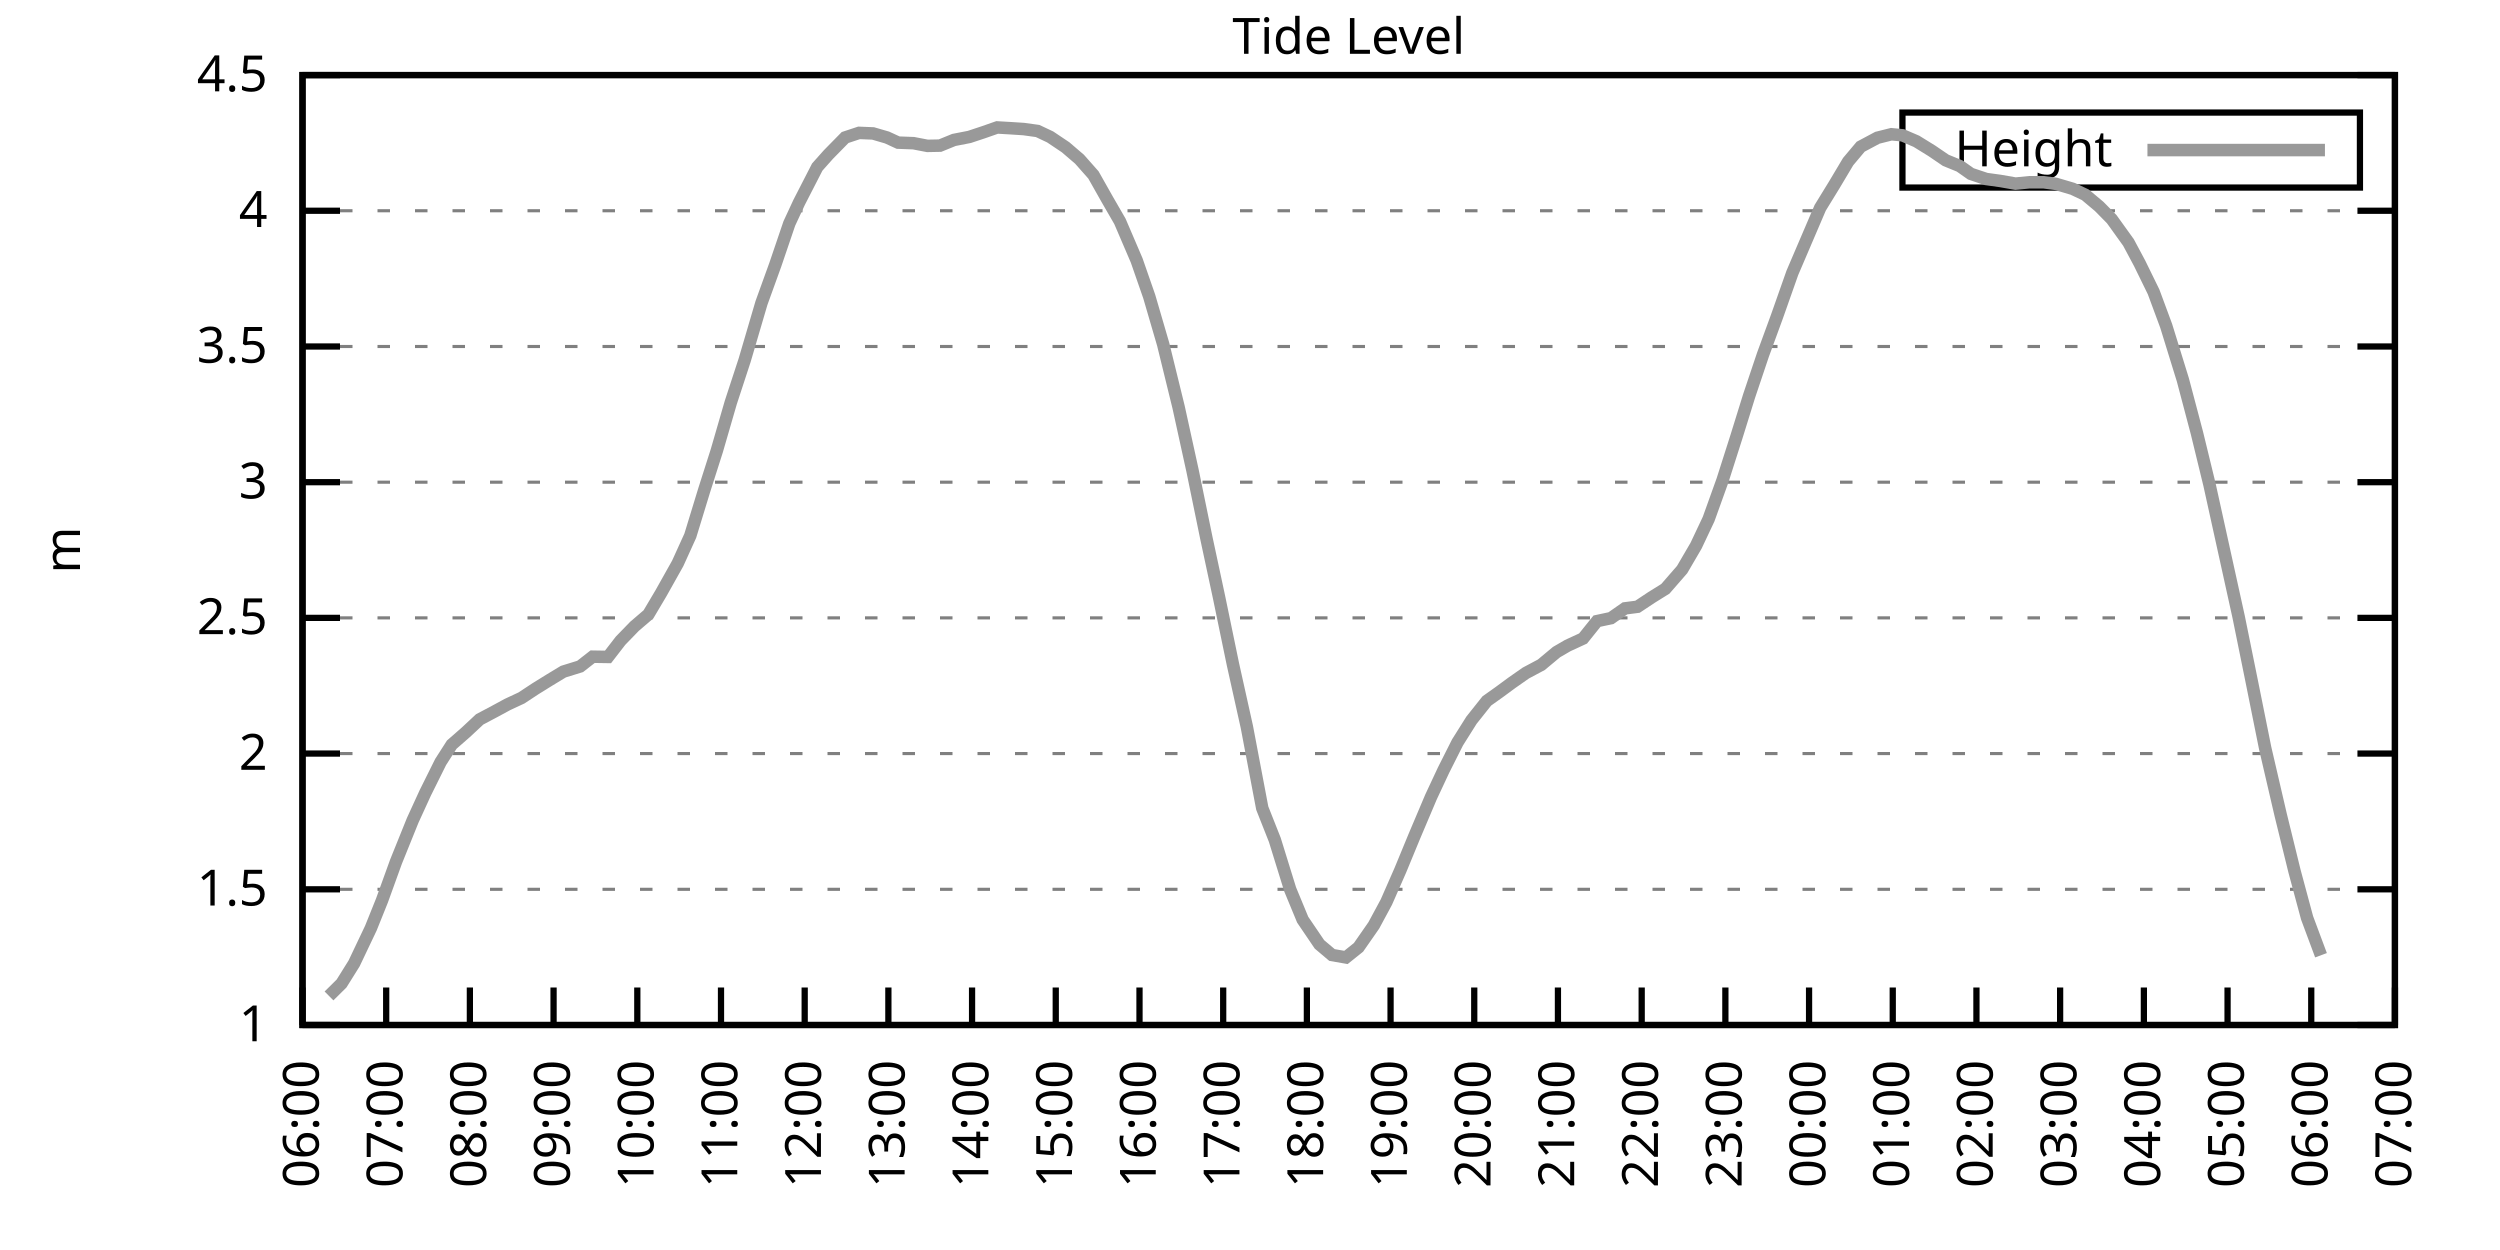
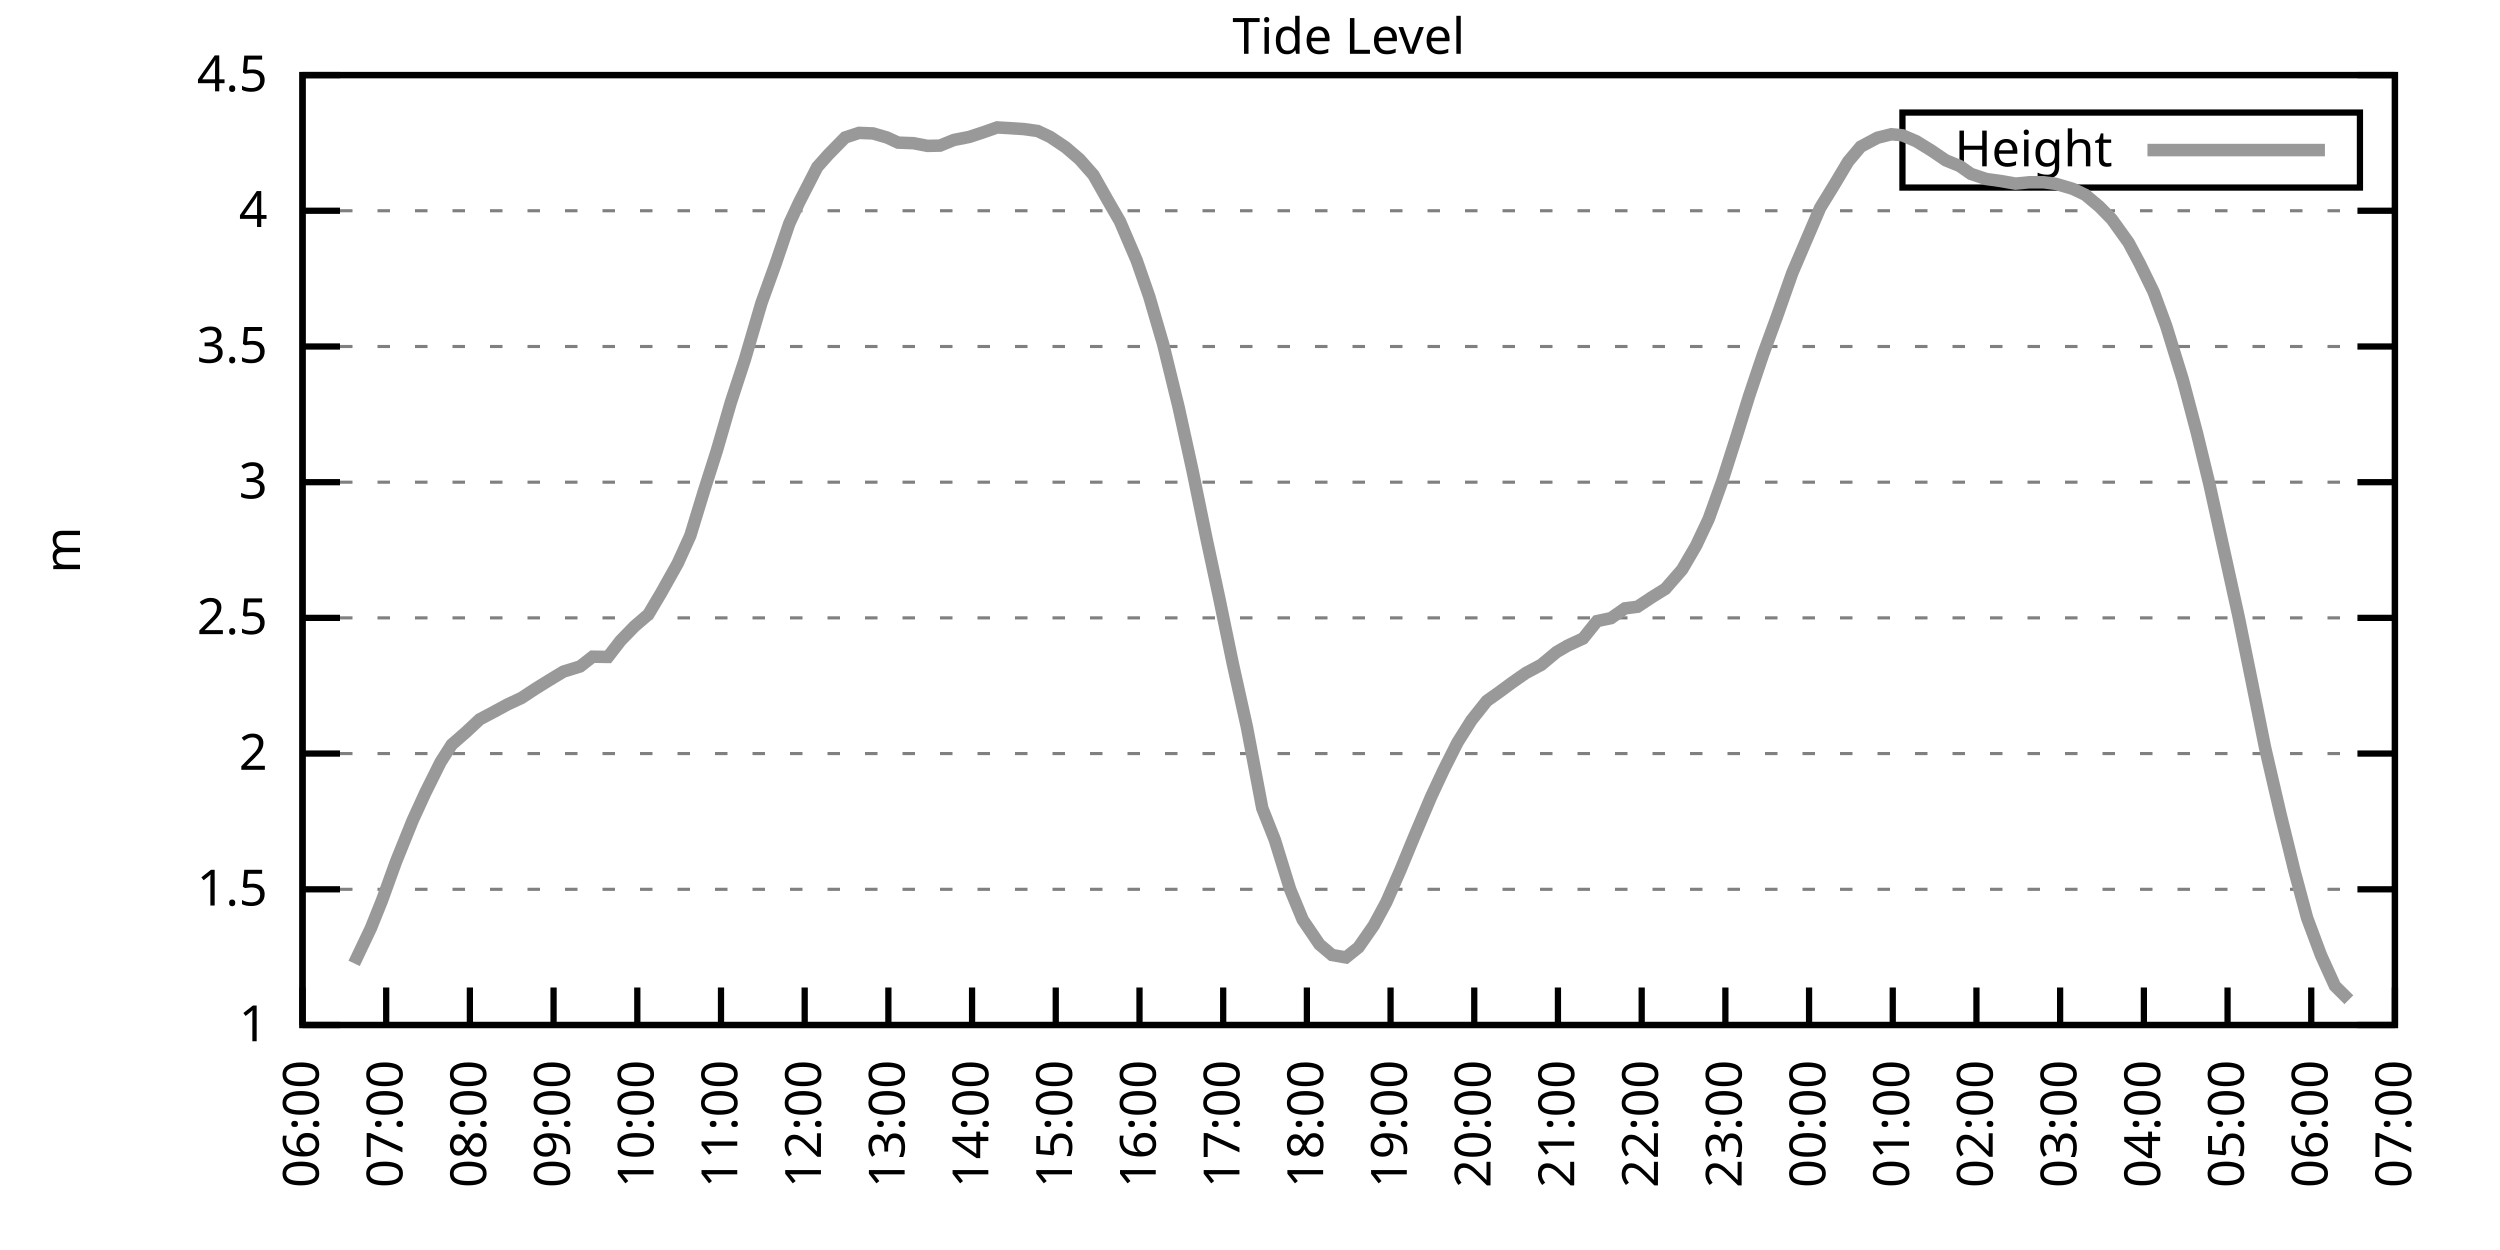
<svg xmlns="http://www.w3.org/2000/svg" xmlns:xlink="http://www.w3.org/1999/xlink" width="400" height="200" viewBox="0 0 400 200">
  <g id="gnuplot_canvas">
    <rect x="0" y="0" width="400" height="200" fill="none" />
    <defs>
      <circle id="gpDot" r="0.5" stroke-width="0.5" stroke="currentColor" />
      <path id="gpPt0" stroke-width="0.333" stroke="currentColor" d="M-1,0 h2 M0,-1 v2" />
      <path id="gpPt1" stroke-width="0.333" stroke="currentColor" d="M-1,-1 L1,1 M1,-1 L-1,1" />
      <path id="gpPt2" stroke-width="0.333" stroke="currentColor" d="M-1,0 L1,0 M0,-1 L0,1 M-1,-1 L1,1 M-1,1 L1,-1" />
      <rect id="gpPt3" stroke-width="0.333" stroke="currentColor" x="-1" y="-1" width="2" height="2" />
      <rect id="gpPt4" stroke-width="0.333" stroke="currentColor" fill="currentColor" x="-1" y="-1" width="2" height="2" />
      <circle id="gpPt5" stroke-width="0.333" stroke="currentColor" cx="0" cy="0" r="1" />
      <use xlink:href="#gpPt5" id="gpPt6" fill="currentColor" stroke="none" />
      <path id="gpPt7" stroke-width="0.333" stroke="currentColor" d="M0,-1.33 L-1.33,0.67 L1.33,0.67 z" />
      <use xlink:href="#gpPt7" id="gpPt8" fill="currentColor" stroke="none" />
      <use xlink:href="#gpPt7" id="gpPt9" stroke="currentColor" transform="rotate(180)" />
      <use xlink:href="#gpPt9" id="gpPt10" fill="currentColor" stroke="none" />
      <use xlink:href="#gpPt3" id="gpPt11" stroke="currentColor" transform="rotate(45)" />
      <use xlink:href="#gpPt11" id="gpPt12" fill="currentColor" stroke="none" />
      <path id="gpPt13" stroke-width="0.333" stroke="currentColor" d="M0,1.330 L1.265,0.411 L0.782,-1.067 L-0.782,-1.076 L-1.265,0.411 z" />
      <use xlink:href="#gpPt13" id="gpPt14" fill="currentColor" stroke="none" />
      <filter id="textbox" filterUnits="objectBoundingBox" x="0" y="0" height="1" width="1">
        <feFlood flood-color="white" flood-opacity="1" result="bgnd" />
        <feComposite in="SourceGraphic" in2="bgnd" operator="atop" />
      </filter>
      <filter id="greybox" filterUnits="objectBoundingBox" x="0" y="0" height="1" width="1">
        <feFlood flood-color="lightgrey" flood-opacity="1" result="grey" />
        <feComposite in="SourceGraphic" in2="grey" operator="atop" />
      </filter>
    </defs>
    <g fill="none" color="white" stroke="currentColor" stroke-width="1.00" stroke-linecap="butt" stroke-linejoin="miter">
</g>
    <g fill="none" color="black" stroke="currentColor" stroke-width="1.00" stroke-linecap="butt" stroke-linejoin="miter">
      <g stroke="none" shape-rendering="crispEdges">
        <polygon fill="rgb(255, 255, 255)" points="48.40,164.00 383.18,164.00 383.18,12.02 48.40,12.02 " />
      </g>
    </g>
    <g fill="none" color="black" stroke="currentColor" stroke-width="1.00" stroke-linecap="butt" stroke-linejoin="miter">
</g>
    <g fill="none" color="black" stroke="black" stroke-width="0.50" stroke-linecap="butt" stroke-linejoin="miter">
</g>
    <g fill="none" color="gray" stroke="currentColor" stroke-width="0.50" stroke-linecap="butt" stroke-linejoin="miter">
      <path stroke="gray" stroke-dasharray="2,4" class="gridline" d="M48.40,164.00 L383.19,164.00  " />
    </g>
    <g fill="none" color="gray" stroke="gray" stroke-width="1.00" stroke-linecap="butt" stroke-linejoin="miter">
</g>
    <g fill="none" color="black" stroke="currentColor" stroke-width="1.00" stroke-linecap="butt" stroke-linejoin="miter">
      <path stroke="black" d="M48.40,164.00 L54.40,164.00 M383.19,164.00 L377.19,164.00  " />
      <g transform="translate(42.80,166.60)" stroke="none" fill="black" font-family="Sans" font-size="8.00" text-anchor="end">
        <text>
          <tspan font-family="Sans"> 1</tspan>
        </text>
      </g>
    </g>
    <g fill="none" color="black" stroke="currentColor" stroke-width="1.00" stroke-linecap="butt" stroke-linejoin="miter">
</g>
    <g fill="none" color="black" stroke="black" stroke-width="0.50" stroke-linecap="butt" stroke-linejoin="miter">
</g>
    <g fill="none" color="gray" stroke="currentColor" stroke-width="0.50" stroke-linecap="butt" stroke-linejoin="miter">
      <path stroke="gray" stroke-dasharray="2,4" class="gridline" d="M48.40,142.29 L383.19,142.29  " />
    </g>
    <g fill="none" color="gray" stroke="gray" stroke-width="1.00" stroke-linecap="butt" stroke-linejoin="miter">
</g>
    <g fill="none" color="black" stroke="currentColor" stroke-width="1.00" stroke-linecap="butt" stroke-linejoin="miter">
      <path stroke="black" d="M48.40,142.29 L54.40,142.29 M383.19,142.29 L377.19,142.29  " />
      <g transform="translate(42.80,144.89)" stroke="none" fill="black" font-family="Sans" font-size="8.00" text-anchor="end">
        <text>
          <tspan font-family="Sans"> 1.5</tspan>
        </text>
      </g>
    </g>
    <g fill="none" color="black" stroke="currentColor" stroke-width="1.00" stroke-linecap="butt" stroke-linejoin="miter">
</g>
    <g fill="none" color="black" stroke="black" stroke-width="0.50" stroke-linecap="butt" stroke-linejoin="miter">
</g>
    <g fill="none" color="gray" stroke="currentColor" stroke-width="0.50" stroke-linecap="butt" stroke-linejoin="miter">
      <path stroke="gray" stroke-dasharray="2,4" class="gridline" d="M48.40,120.57 L383.19,120.57  " />
    </g>
    <g fill="none" color="gray" stroke="gray" stroke-width="1.00" stroke-linecap="butt" stroke-linejoin="miter">
</g>
    <g fill="none" color="black" stroke="currentColor" stroke-width="1.00" stroke-linecap="butt" stroke-linejoin="miter">
      <path stroke="black" d="M48.40,120.57 L54.40,120.57 M383.19,120.57 L377.19,120.57  " />
      <g transform="translate(42.80,123.17)" stroke="none" fill="black" font-family="Sans" font-size="8.00" text-anchor="end">
        <text>
          <tspan font-family="Sans"> 2</tspan>
        </text>
      </g>
    </g>
    <g fill="none" color="black" stroke="currentColor" stroke-width="1.00" stroke-linecap="butt" stroke-linejoin="miter">
</g>
    <g fill="none" color="black" stroke="black" stroke-width="0.50" stroke-linecap="butt" stroke-linejoin="miter">
</g>
    <g fill="none" color="gray" stroke="currentColor" stroke-width="0.50" stroke-linecap="butt" stroke-linejoin="miter">
      <path stroke="gray" stroke-dasharray="2,4" class="gridline" d="M48.40,98.86 L383.19,98.86  " />
    </g>
    <g fill="none" color="gray" stroke="gray" stroke-width="1.00" stroke-linecap="butt" stroke-linejoin="miter">
</g>
    <g fill="none" color="black" stroke="currentColor" stroke-width="1.00" stroke-linecap="butt" stroke-linejoin="miter">
      <path stroke="black" d="M48.40,98.86 L54.40,98.86 M383.19,98.86 L377.19,98.86  " />
      <g transform="translate(42.80,101.46)" stroke="none" fill="black" font-family="Sans" font-size="8.00" text-anchor="end">
        <text>
          <tspan font-family="Sans"> 2.5</tspan>
        </text>
      </g>
    </g>
    <g fill="none" color="black" stroke="currentColor" stroke-width="1.00" stroke-linecap="butt" stroke-linejoin="miter">
</g>
    <g fill="none" color="black" stroke="black" stroke-width="0.50" stroke-linecap="butt" stroke-linejoin="miter">
</g>
    <g fill="none" color="gray" stroke="currentColor" stroke-width="0.50" stroke-linecap="butt" stroke-linejoin="miter">
      <path stroke="gray" stroke-dasharray="2,4" class="gridline" d="M48.40,77.15 L383.19,77.15  " />
    </g>
    <g fill="none" color="gray" stroke="gray" stroke-width="1.00" stroke-linecap="butt" stroke-linejoin="miter">
</g>
    <g fill="none" color="black" stroke="currentColor" stroke-width="1.00" stroke-linecap="butt" stroke-linejoin="miter">
      <path stroke="black" d="M48.40,77.15 L54.40,77.15 M383.19,77.15 L377.19,77.15  " />
      <g transform="translate(42.80,79.75)" stroke="none" fill="black" font-family="Sans" font-size="8.00" text-anchor="end">
        <text>
          <tspan font-family="Sans"> 3</tspan>
        </text>
      </g>
    </g>
    <g fill="none" color="black" stroke="currentColor" stroke-width="1.00" stroke-linecap="butt" stroke-linejoin="miter">
</g>
    <g fill="none" color="black" stroke="black" stroke-width="0.50" stroke-linecap="butt" stroke-linejoin="miter">
</g>
    <g fill="none" color="gray" stroke="currentColor" stroke-width="0.50" stroke-linecap="butt" stroke-linejoin="miter">
      <path stroke="gray" stroke-dasharray="2,4" class="gridline" d="M48.40,55.44 L383.19,55.44  " />
    </g>
    <g fill="none" color="gray" stroke="gray" stroke-width="1.00" stroke-linecap="butt" stroke-linejoin="miter">
</g>
    <g fill="none" color="black" stroke="currentColor" stroke-width="1.00" stroke-linecap="butt" stroke-linejoin="miter">
      <path stroke="black" d="M48.40,55.44 L54.40,55.44 M383.19,55.44 L377.19,55.44  " />
      <g transform="translate(42.80,58.04)" stroke="none" fill="black" font-family="Sans" font-size="8.00" text-anchor="end">
        <text>
          <tspan font-family="Sans"> 3.5</tspan>
        </text>
      </g>
    </g>
    <g fill="none" color="black" stroke="currentColor" stroke-width="1.00" stroke-linecap="butt" stroke-linejoin="miter">
</g>
    <g fill="none" color="black" stroke="black" stroke-width="0.50" stroke-linecap="butt" stroke-linejoin="miter">
</g>
    <g fill="none" color="gray" stroke="currentColor" stroke-width="0.50" stroke-linecap="butt" stroke-linejoin="miter">
      <path stroke="gray" stroke-dasharray="2,4" class="gridline" d="M48.40,33.72 L383.19,33.72  " />
    </g>
    <g fill="none" color="gray" stroke="gray" stroke-width="1.00" stroke-linecap="butt" stroke-linejoin="miter">
</g>
    <g fill="none" color="black" stroke="currentColor" stroke-width="1.00" stroke-linecap="butt" stroke-linejoin="miter">
      <path stroke="black" d="M48.40,33.72 L54.40,33.72 M383.19,33.72 L377.19,33.72  " />
      <g transform="translate(42.80,36.32)" stroke="none" fill="black" font-family="Sans" font-size="8.00" text-anchor="end">
        <text>
          <tspan font-family="Sans"> 4</tspan>
        </text>
      </g>
    </g>
    <g fill="none" color="black" stroke="currentColor" stroke-width="1.00" stroke-linecap="butt" stroke-linejoin="miter">
</g>
    <g fill="none" color="black" stroke="black" stroke-width="0.50" stroke-linecap="butt" stroke-linejoin="miter">
</g>
    <g fill="none" color="gray" stroke="currentColor" stroke-width="0.50" stroke-linecap="butt" stroke-linejoin="miter">
      <path stroke="gray" stroke-dasharray="2,4" class="gridline" d="M48.40,12.01 L383.19,12.01  " />
    </g>
    <g fill="none" color="gray" stroke="gray" stroke-width="1.00" stroke-linecap="butt" stroke-linejoin="miter">
</g>
    <g fill="none" color="black" stroke="currentColor" stroke-width="1.00" stroke-linecap="butt" stroke-linejoin="miter">
      <path stroke="black" d="M48.40,12.01 L54.40,12.01 M383.19,12.01 L377.19,12.01  " />
      <g transform="translate(42.80,14.61)" stroke="none" fill="black" font-family="Sans" font-size="8.00" text-anchor="end">
        <text>
          <tspan font-family="Sans"> 4.5</tspan>
        </text>
      </g>
    </g>
    <g fill="none" color="black" stroke="currentColor" stroke-width="1.00" stroke-linecap="butt" stroke-linejoin="miter">
      <path stroke="black" d="M48.40,164.00 L48.40,158.00  " />
      <g transform="translate(51.00,169.60) rotate(270.00)" stroke="none" fill="black" font-family="Sans" font-size="8.00" text-anchor="end">
        <text>
          <tspan font-family="Sans">06:00</tspan>
        </text>
      </g>
    </g>
    <g fill="none" color="black" stroke="currentColor" stroke-width="1.00" stroke-linecap="butt" stroke-linejoin="miter">
      <path stroke="black" d="M61.79,164.00 L61.79,158.00  " />
      <g transform="translate(64.39,169.60) rotate(270.00)" stroke="none" fill="black" font-family="Sans" font-size="8.00" text-anchor="end">
        <text>
          <tspan font-family="Sans">07:00</tspan>
        </text>
      </g>
    </g>
    <g fill="none" color="black" stroke="currentColor" stroke-width="1.00" stroke-linecap="butt" stroke-linejoin="miter">
      <path stroke="black" d="M75.18,164.00 L75.18,158.00  " />
      <g transform="translate(77.78,169.60) rotate(270.00)" stroke="none" fill="black" font-family="Sans" font-size="8.00" text-anchor="end">
        <text>
          <tspan font-family="Sans">08:00</tspan>
        </text>
      </g>
    </g>
    <g fill="none" color="black" stroke="currentColor" stroke-width="1.00" stroke-linecap="butt" stroke-linejoin="miter">
      <path stroke="black" d="M88.57,164.00 L88.57,158.00  " />
      <g transform="translate(91.17,169.60) rotate(270.00)" stroke="none" fill="black" font-family="Sans" font-size="8.00" text-anchor="end">
        <text>
          <tspan font-family="Sans">09:00</tspan>
        </text>
      </g>
    </g>
    <g fill="none" color="black" stroke="currentColor" stroke-width="1.00" stroke-linecap="butt" stroke-linejoin="miter">
      <path stroke="black" d="M101.97,164.00 L101.97,158.00  " />
      <g transform="translate(104.57,169.60) rotate(270.00)" stroke="none" fill="black" font-family="Sans" font-size="8.00" text-anchor="end">
        <text>
          <tspan font-family="Sans">10:00</tspan>
        </text>
      </g>
    </g>
    <g fill="none" color="black" stroke="currentColor" stroke-width="1.00" stroke-linecap="butt" stroke-linejoin="miter">
      <path stroke="black" d="M115.36,164.00 L115.36,158.00  " />
      <g transform="translate(117.96,169.60) rotate(270.00)" stroke="none" fill="black" font-family="Sans" font-size="8.00" text-anchor="end">
        <text>
          <tspan font-family="Sans">11:00</tspan>
        </text>
      </g>
    </g>
    <g fill="none" color="black" stroke="currentColor" stroke-width="1.00" stroke-linecap="butt" stroke-linejoin="miter">
      <path stroke="black" d="M128.75,164.00 L128.75,158.00  " />
      <g transform="translate(131.35,169.60) rotate(270.00)" stroke="none" fill="black" font-family="Sans" font-size="8.00" text-anchor="end">
        <text>
          <tspan font-family="Sans">12:00</tspan>
        </text>
      </g>
    </g>
    <g fill="none" color="black" stroke="currentColor" stroke-width="1.00" stroke-linecap="butt" stroke-linejoin="miter">
      <path stroke="black" d="M142.14,164.00 L142.14,158.00  " />
      <g transform="translate(144.74,169.60) rotate(270.00)" stroke="none" fill="black" font-family="Sans" font-size="8.00" text-anchor="end">
        <text>
          <tspan font-family="Sans">13:00</tspan>
        </text>
      </g>
    </g>
    <g fill="none" color="black" stroke="currentColor" stroke-width="1.00" stroke-linecap="butt" stroke-linejoin="miter">
      <path stroke="black" d="M155.53,164.00 L155.53,158.00  " />
      <g transform="translate(158.13,169.60) rotate(270.00)" stroke="none" fill="black" font-family="Sans" font-size="8.00" text-anchor="end">
        <text>
          <tspan font-family="Sans">14:00</tspan>
        </text>
      </g>
    </g>
    <g fill="none" color="black" stroke="currentColor" stroke-width="1.00" stroke-linecap="butt" stroke-linejoin="miter">
      <path stroke="black" d="M168.92,164.00 L168.92,158.00  " />
      <g transform="translate(171.52,169.60) rotate(270.00)" stroke="none" fill="black" font-family="Sans" font-size="8.00" text-anchor="end">
        <text>
          <tspan font-family="Sans">15:00</tspan>
        </text>
      </g>
    </g>
    <g fill="none" color="black" stroke="currentColor" stroke-width="1.00" stroke-linecap="butt" stroke-linejoin="miter">
      <path stroke="black" d="M182.32,164.00 L182.32,158.00  " />
      <g transform="translate(184.92,169.60) rotate(270.00)" stroke="none" fill="black" font-family="Sans" font-size="8.00" text-anchor="end">
        <text>
          <tspan font-family="Sans">16:00</tspan>
        </text>
      </g>
    </g>
    <g fill="none" color="black" stroke="currentColor" stroke-width="1.00" stroke-linecap="butt" stroke-linejoin="miter">
      <path stroke="black" d="M195.71,164.00 L195.71,158.00  " />
      <g transform="translate(198.31,169.60) rotate(270.00)" stroke="none" fill="black" font-family="Sans" font-size="8.00" text-anchor="end">
        <text>
          <tspan font-family="Sans">17:00</tspan>
        </text>
      </g>
    </g>
    <g fill="none" color="black" stroke="currentColor" stroke-width="1.00" stroke-linecap="butt" stroke-linejoin="miter">
      <path stroke="black" d="M209.10,164.00 L209.10,158.00  " />
      <g transform="translate(211.70,169.60) rotate(270.00)" stroke="none" fill="black" font-family="Sans" font-size="8.00" text-anchor="end">
        <text>
          <tspan font-family="Sans">18:00</tspan>
        </text>
      </g>
    </g>
    <g fill="none" color="black" stroke="currentColor" stroke-width="1.00" stroke-linecap="butt" stroke-linejoin="miter">
      <path stroke="black" d="M222.49,164.00 L222.49,158.00  " />
      <g transform="translate(225.09,169.60) rotate(270.00)" stroke="none" fill="black" font-family="Sans" font-size="8.00" text-anchor="end">
        <text>
          <tspan font-family="Sans">19:00</tspan>
        </text>
      </g>
    </g>
    <g fill="none" color="black" stroke="currentColor" stroke-width="1.00" stroke-linecap="butt" stroke-linejoin="miter">
      <path stroke="black" d="M235.88,164.00 L235.88,158.00  " />
      <g transform="translate(238.48,169.60) rotate(270.00)" stroke="none" fill="black" font-family="Sans" font-size="8.00" text-anchor="end">
        <text>
          <tspan font-family="Sans">20:00</tspan>
        </text>
      </g>
    </g>
    <g fill="none" color="black" stroke="currentColor" stroke-width="1.00" stroke-linecap="butt" stroke-linejoin="miter">
      <path stroke="black" d="M249.27,164.00 L249.27,158.00  " />
      <g transform="translate(251.87,169.60) rotate(270.00)" stroke="none" fill="black" font-family="Sans" font-size="8.00" text-anchor="end">
        <text>
          <tspan font-family="Sans">21:00</tspan>
        </text>
      </g>
    </g>
    <g fill="none" color="black" stroke="currentColor" stroke-width="1.00" stroke-linecap="butt" stroke-linejoin="miter">
      <path stroke="black" d="M262.67,164.00 L262.67,158.00  " />
      <g transform="translate(265.27,169.60) rotate(270.00)" stroke="none" fill="black" font-family="Sans" font-size="8.00" text-anchor="end">
        <text>
          <tspan font-family="Sans">22:00</tspan>
        </text>
      </g>
    </g>
    <g fill="none" color="black" stroke="currentColor" stroke-width="1.00" stroke-linecap="butt" stroke-linejoin="miter">
      <path stroke="black" d="M276.06,164.00 L276.06,158.00  " />
      <g transform="translate(278.66,169.60) rotate(270.00)" stroke="none" fill="black" font-family="Sans" font-size="8.00" text-anchor="end">
        <text>
          <tspan font-family="Sans">23:00</tspan>
        </text>
      </g>
    </g>
    <g fill="none" color="black" stroke="currentColor" stroke-width="1.00" stroke-linecap="butt" stroke-linejoin="miter">
      <path stroke="black" d="M289.45,164.00 L289.45,158.00  " />
      <g transform="translate(292.05,169.60) rotate(270.00)" stroke="none" fill="black" font-family="Sans" font-size="8.00" text-anchor="end">
        <text>
          <tspan font-family="Sans">00:00</tspan>
        </text>
      </g>
    </g>
    <g fill="none" color="black" stroke="currentColor" stroke-width="1.00" stroke-linecap="butt" stroke-linejoin="miter">
      <path stroke="black" d="M302.84,164.00 L302.84,158.00  " />
      <g transform="translate(305.44,169.60) rotate(270.00)" stroke="none" fill="black" font-family="Sans" font-size="8.00" text-anchor="end">
        <text>
          <tspan font-family="Sans">01:00</tspan>
        </text>
      </g>
    </g>
    <g fill="none" color="black" stroke="currentColor" stroke-width="1.00" stroke-linecap="butt" stroke-linejoin="miter">
      <path stroke="black" d="M316.23,164.00 L316.23,158.00  " />
      <g transform="translate(318.83,169.60) rotate(270.00)" stroke="none" fill="black" font-family="Sans" font-size="8.00" text-anchor="end">
        <text>
          <tspan font-family="Sans">02:00</tspan>
        </text>
      </g>
    </g>
    <g fill="none" color="black" stroke="currentColor" stroke-width="1.00" stroke-linecap="butt" stroke-linejoin="miter">
      <path stroke="black" d="M329.62,164.00 L329.62,158.00  " />
      <g transform="translate(332.22,169.60) rotate(270.00)" stroke="none" fill="black" font-family="Sans" font-size="8.00" text-anchor="end">
        <text>
          <tspan font-family="Sans">03:00</tspan>
        </text>
      </g>
    </g>
    <g fill="none" color="black" stroke="currentColor" stroke-width="1.00" stroke-linecap="butt" stroke-linejoin="miter">
      <path stroke="black" d="M343.02,164.00 L343.02,158.00  " />
      <g transform="translate(345.62,169.60) rotate(270.00)" stroke="none" fill="black" font-family="Sans" font-size="8.00" text-anchor="end">
        <text>
          <tspan font-family="Sans">04:00</tspan>
        </text>
      </g>
    </g>
    <g fill="none" color="black" stroke="currentColor" stroke-width="1.00" stroke-linecap="butt" stroke-linejoin="miter">
      <path stroke="black" d="M356.41,164.00 L356.41,158.00  " />
      <g transform="translate(359.01,169.60) rotate(270.00)" stroke="none" fill="black" font-family="Sans" font-size="8.00" text-anchor="end">
        <text>
          <tspan font-family="Sans">05:00</tspan>
        </text>
      </g>
    </g>
    <g fill="none" color="black" stroke="currentColor" stroke-width="1.00" stroke-linecap="butt" stroke-linejoin="miter">
      <path stroke="black" d="M369.80,164.00 L369.80,158.00  " />
      <g transform="translate(372.40,169.60) rotate(270.00)" stroke="none" fill="black" font-family="Sans" font-size="8.00" text-anchor="end">
        <text>
          <tspan font-family="Sans">06:00</tspan>
        </text>
      </g>
    </g>
    <g fill="none" color="black" stroke="currentColor" stroke-width="1.00" stroke-linecap="butt" stroke-linejoin="miter">
      <path stroke="black" d="M383.19,164.00 L383.19,158.00  " />
      <g transform="translate(385.79,169.60) rotate(270.00)" stroke="none" fill="black" font-family="Sans" font-size="8.00" text-anchor="end">
        <text>
          <tspan font-family="Sans">07:00</tspan>
        </text>
      </g>
    </g>
    <g fill="none" color="black" stroke="currentColor" stroke-width="1.00" stroke-linecap="butt" stroke-linejoin="miter">
</g>
    <g fill="none" color="black" stroke="currentColor" stroke-width="1.00" stroke-linecap="butt" stroke-linejoin="miter">
      <path stroke="black" d="M48.40,12.01 L48.40,164.00 L383.19,164.00 L383.19,12.01 L48.40,12.01 Z  " />
    </g>
    <g fill="none" color="black" stroke="currentColor" stroke-width="1.00" stroke-linecap="butt" stroke-linejoin="miter">
</g>
    <g fill="none" color="black" stroke="currentColor" stroke-width="1.00" stroke-linecap="butt" stroke-linejoin="miter">
      <path stroke="black" d="M304.39,30.01 L304.39,18.01 L377.59,18.01 L377.59,30.01 L304.39,30.01 Z  " />
    </g>
    <g id="Tide_level_plot_1">
      <g fill="none" color="white" stroke="black" stroke-width="2.00" stroke-linecap="butt" stroke-linejoin="miter">
</g>
      <g fill="none" color="black" stroke="currentColor" stroke-width="2.00" stroke-linecap="butt" stroke-linejoin="miter">
        <g transform="translate(337.99,26.61)" stroke="none" fill="black" font-family="Sans" font-size="8.00" text-anchor="end">
          <text>
            <tspan font-family="Sans">Height</tspan>
          </text>
        </g>
      </g>
      <g fill="none" color="black" stroke="currentColor" stroke-width="2.00" stroke-linecap="butt" stroke-linejoin="miter">
-         <path stroke="rgb(153, 153, 153)" d="M343.59,24.01 L371.99,24.01 M52.64,159.35 L54.65,157.36 L56.66,154.14 L59.34,148.50 L61.12,144.07 L63.35,137.90   L66.03,131.26 L68.04,126.87 L70.50,121.92 L72.28,119.14 L74.51,117.19 L76.75,115.10 L79.20,113.80 L81.21,112.71   L83.44,111.67 L85.67,110.20 L87.91,108.81 L90.14,107.46 L92.82,106.63 L94.82,105.07 L97.28,105.11 L99.29,102.51   L101.52,100.21 L103.75,98.30 L105.76,94.91 L108.44,90.13 L110.45,85.70 L112.68,78.41 L114.69,72.11 L116.92,64.42   L119.15,57.61 L121.83,48.49 L124.06,42.32 L126.29,35.76 L127.86,32.38 L130.76,26.73 L132.54,24.73 L135.22,22.00   L137.45,21.26 L139.69,21.35 L141.92,22.00 L143.70,22.82 L146.16,22.91 L148.39,23.34 L150.40,23.30 L152.63,22.39   L155.09,21.91 L157.32,21.17 L159.55,20.39 L161.78,20.52 L163.79,20.65 L166.02,20.96 L168.03,21.91 L170.49,23.56   L172.72,25.47 L174.95,27.99 L177.18,31.94 L179.19,35.42 L181.87,41.67 L183.88,47.45 L186.11,55.09 L188.57,65.12   L190.80,75.28 L193.03,86.14 L195.04,95.52 L197.27,106.29 L199.50,116.32 L201.96,129.30 L203.97,134.38 L206.42,142.29   L208.43,147.15 L211.11,151.10 L213.12,152.80 L215.35,153.19 L217.36,151.58 L219.81,148.06 L221.82,144.33 L224.05,139.25   L226.29,133.82 L228.96,127.52 L230.97,123.22 L233.20,118.79 L235.44,115.23 L237.89,112.15 L239.90,110.72 L241.91,109.24   L244.14,107.68 L246.60,106.37 L249.05,104.33 L250.84,103.29 L253.29,102.16 L255.52,99.38 L257.76,98.90 L259.99,97.34   L262.00,97.08 L264.23,95.60 L266.46,94.21 L269.14,91.13 L271.37,87.31 L273.38,83.05 L275.61,76.84 L277.84,69.85   L279.85,63.38 L282.08,56.74 L284.32,50.62 L286.77,43.67 L289.00,38.46 L291.23,33.25 L293.47,29.60 L295.70,25.86   L297.71,23.47 L300.39,22.04 L302.62,21.48 L304.40,21.65 L306.63,22.61 L309.09,24.13 L311.32,25.65 L313.55,26.56   L315.34,27.82 L317.79,28.64 L320.03,28.95 L322.48,29.38 L324.71,29.16 L326.95,29.16 L328.95,29.42 L331.63,30.21   L333.64,31.16 L335.87,33.03 L337.88,35.07 L340.56,38.80 L342.35,42.15 L344.58,46.71 L346.59,52.14 L349.26,60.78   L351.50,69.25 L353.51,77.50 L358.19,98.73 L360.20,108.63 L362.43,119.71 L364.89,130.30 L367.12,139.38 L369.13,146.85   L371.36,152.84  " />
+         <path stroke="rgb(153, 153, 153)" d="M343.59,24.01 L371.99,24.01 M56.66,154.14 L59.34,148.50 L61.12,144.07 L63.35,137.90 L66.03,131.26 L68.04,126.87   L70.50,121.92 L72.28,119.14 L74.51,117.19 L76.75,115.10 L79.20,113.80 L81.21,112.71 L83.44,111.67 L85.67,110.20   L87.91,108.81 L90.14,107.46 L92.82,106.63 L94.82,105.07 L97.28,105.11 L99.29,102.51 L101.52,100.21 L103.75,98.30   L105.76,94.91 L108.44,90.13 L110.45,85.70 L112.68,78.41 L114.69,72.11 L116.92,64.42 L119.15,57.61 L121.83,48.49   L124.06,42.32 L126.29,35.76 L127.86,32.38 L130.76,26.73 L132.54,24.73 L135.22,22.00 L137.45,21.26 L139.69,21.35   L141.92,22.00 L143.70,22.82 L146.16,22.91 L148.39,23.34 L150.40,23.30 L152.63,22.39 L155.09,21.91 L157.32,21.17   L159.55,20.39 L161.78,20.52 L163.79,20.65 L166.02,20.96 L168.03,21.91 L170.49,23.56 L172.72,25.47 L174.95,27.99   L177.18,31.94 L179.19,35.42 L181.87,41.67 L183.88,47.45 L186.11,55.09 L188.57,65.12 L190.80,75.28 L193.03,86.14   L195.04,95.52 L197.27,106.29 L199.50,116.32 L201.96,129.30 L203.97,134.38 L206.42,142.29 L208.43,147.15 L211.11,151.10   L213.12,152.80 L215.35,153.19 L217.36,151.58 L219.81,148.06 L221.82,144.33 L224.05,139.25 L226.29,133.82 L228.96,127.52   L230.97,123.22 L233.20,118.79 L235.44,115.23 L237.89,112.15 L239.90,110.72 L241.91,109.24 L244.14,107.68 L246.60,106.37   L249.05,104.33 L250.84,103.29 L253.29,102.16 L255.52,99.38 L257.76,98.90 L259.99,97.34 L262.00,97.08 L264.23,95.60   L266.46,94.21 L269.14,91.13 L271.37,87.31 L273.38,83.05 L275.61,76.84 L277.84,69.85 L279.85,63.38 L282.08,56.74   L284.32,50.62 L286.77,43.67 L289.00,38.46 L291.23,33.25 L293.47,29.60 L295.70,25.86 L297.71,23.47 L300.39,22.04   L302.62,21.48 L304.40,21.65 L306.63,22.61 L309.09,24.13 L311.32,25.65 L313.55,26.56 L315.34,27.82 L317.79,28.64   L320.03,28.95 L322.48,29.38 L324.71,29.16 L326.95,29.16 L328.95,29.42 L331.63,30.21 L333.64,31.16 L335.87,33.03   L337.88,35.07 L340.56,38.80 L342.35,42.15 L344.58,46.71 L346.59,52.14 L349.26,60.78 L351.50,69.25 L353.51,77.50   L358.19,98.73 L360.20,108.63 L362.43,119.71 L364.89,130.30 L367.12,139.38 L369.13,146.85 L371.36,152.84 L373.59,157.75   L375.82,159.96  " />
      </g>
    </g>
    <g fill="none" color="black" stroke="currentColor" stroke-width="2.00" stroke-linecap="butt" stroke-linejoin="miter">
</g>
    <g fill="none" color="black" stroke="black" stroke-width="1.00" stroke-linecap="butt" stroke-linejoin="miter">
</g>
    <g fill="none" color="black" stroke="currentColor" stroke-width="1.00" stroke-linecap="butt" stroke-linejoin="miter">
      <path stroke="black" d="M48.40,12.01 L48.40,164.00 L383.19,164.00 L383.19,12.01 L48.40,12.01 Z  " />
      <g transform="translate(12.80,88.01) rotate(270.00)" stroke="none" fill="black" font-family="Sans" font-size="8.00" text-anchor="middle">
        <text>
          <tspan font-family="Sans">m</tspan>
        </text>
      </g>
    </g>
    <g fill="none" color="black" stroke="currentColor" stroke-width="1.00" stroke-linecap="butt" stroke-linejoin="miter">
</g>
    <g fill="none" color="black" stroke="currentColor" stroke-width="1.00" stroke-linecap="butt" stroke-linejoin="miter">
      <g transform="translate(215.79,8.61)" stroke="none" fill="black" font-family="Sans" font-size="8.00" text-anchor="middle">
        <text>
          <tspan font-family="Sans">Tide Level</tspan>
        </text>
      </g>
    </g>
    <g fill="none" color="black" stroke="currentColor" stroke-width="1.00" stroke-linecap="butt" stroke-linejoin="miter">
</g>
  </g>
</svg>
